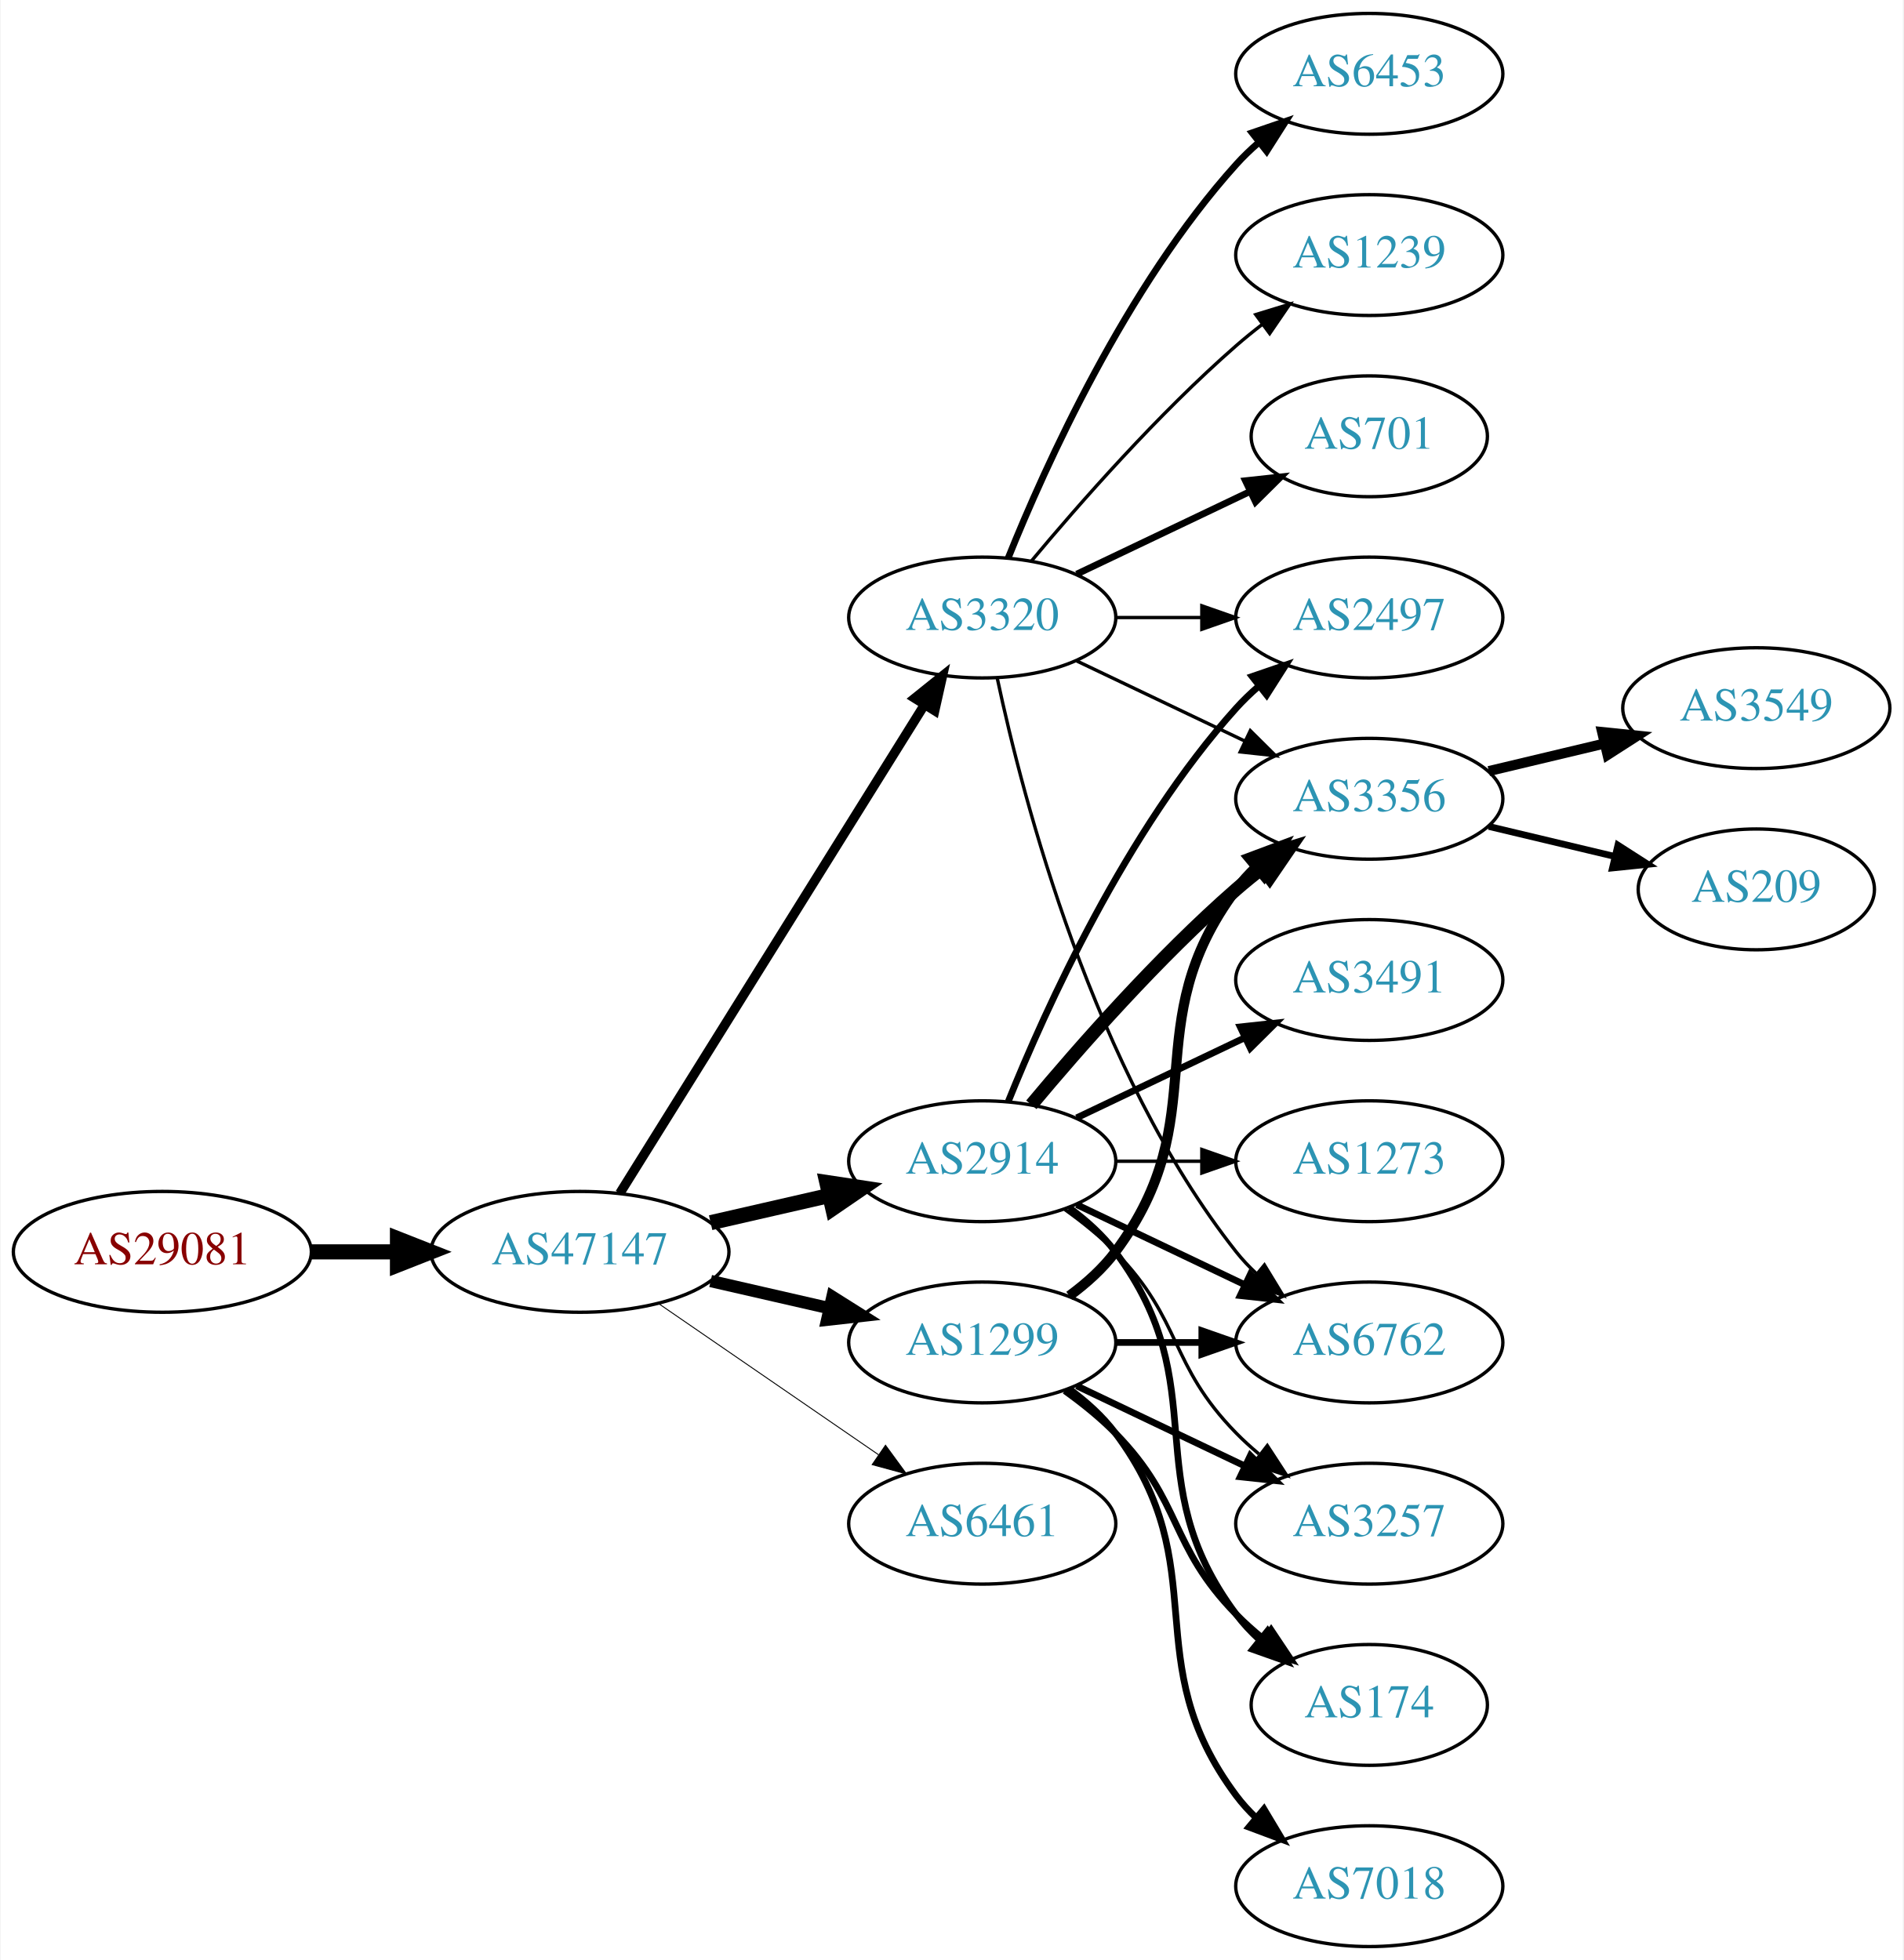
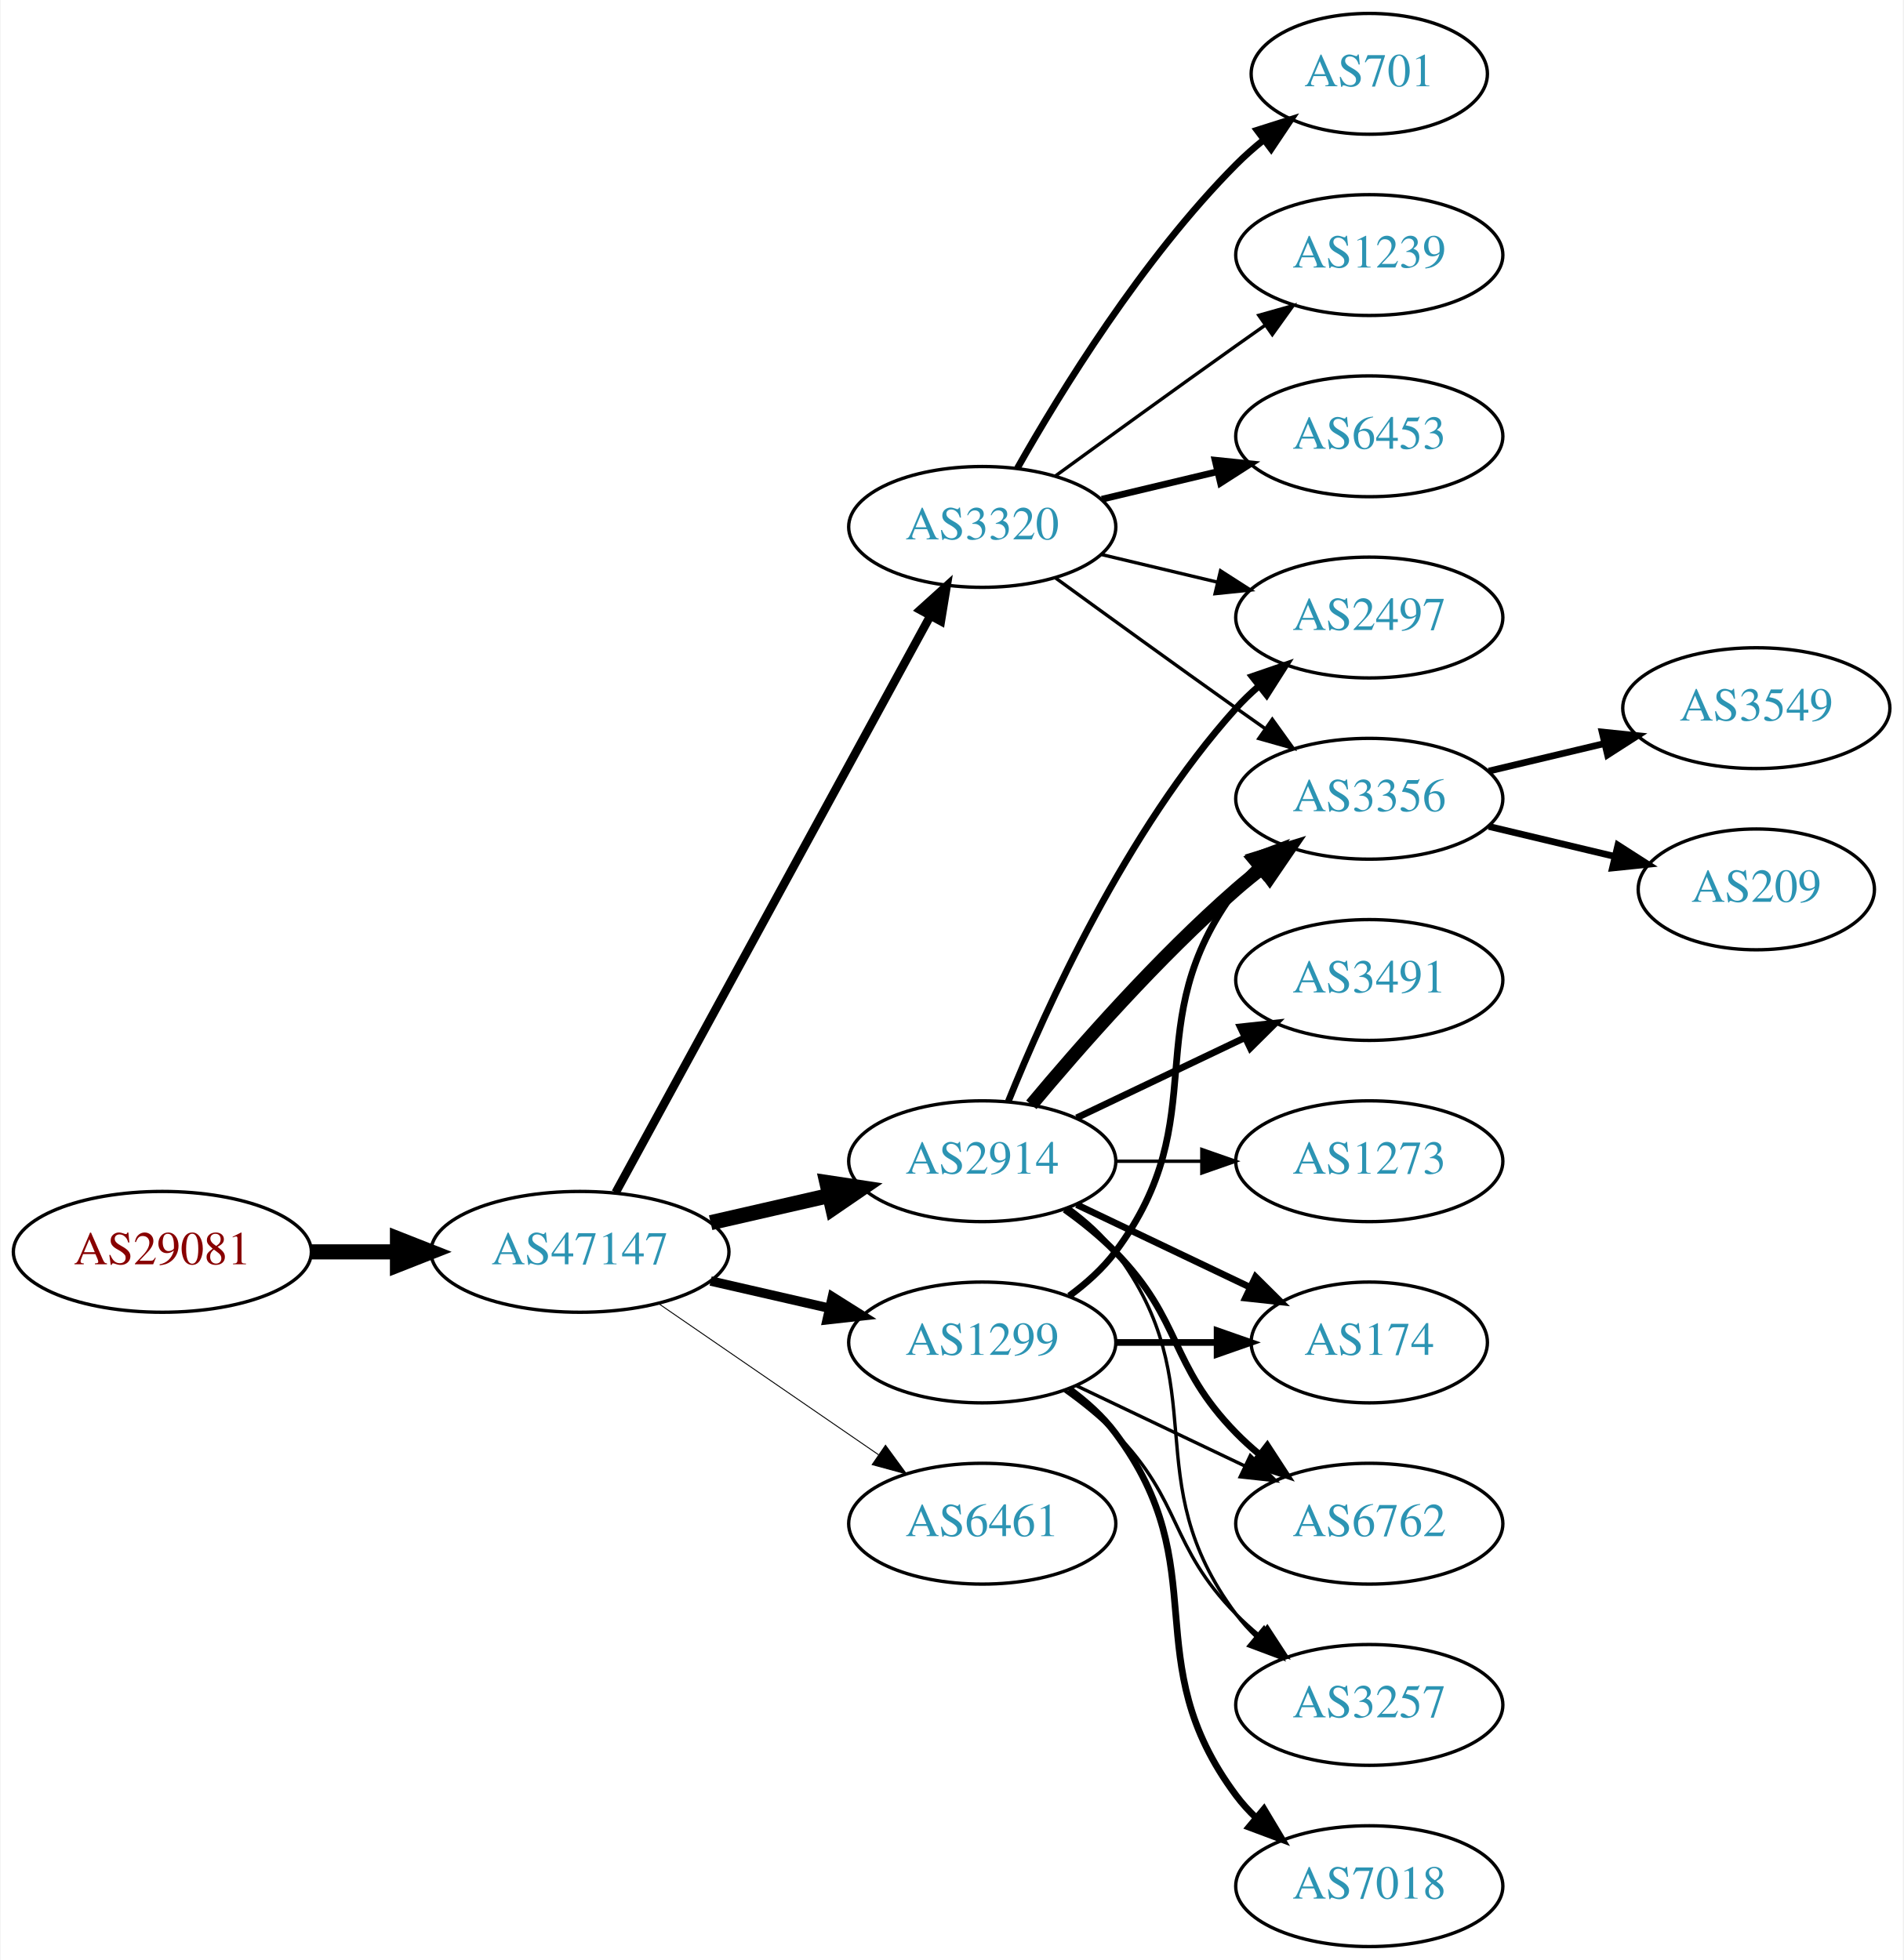
<svg xmlns="http://www.w3.org/2000/svg" xmlns:xlink="http://www.w3.org/1999/xlink" width="567pt" height="584pt" viewBox="0.00 0.00 566.66 584.00">
  <g id="graph0" class="graph" transform="scale(1 1) rotate(0) translate(4 580)">
    <polygon fill="white" stroke="none" points="-4,4 -4,-580 562.663,-580 562.663,4 -4,4" />
    <g id="node1" class="node">
      <g id="a_node1">
        <a xlink:href="/asn/29081" xlink:title="AS29081 ~ WVNET-AT-AS [AT]">
          <ellipse fill="#ffffff" stroke="black" cx="44.196" cy="-207" rx="44.393" ry="18" />
          <text text-anchor="middle" x="44.196" y="-203.3" font-family="Times,serif" font-size="14.00" fill="#880000">AS29081</text>
        </a>
      </g>
    </g>
    <g id="node2" class="node">
      <g id="a_node2">
        <a xlink:href="/asn/47147" xlink:title="AS47147 ~ ANEXIA Internetdienstleistungs GmbH [AT]">
          <ellipse fill="#ffffff" stroke="black" cx="168.588" cy="-207" rx="44.393" ry="18" />
          <text text-anchor="middle" x="168.588" y="-203.3" font-family="Times,serif" font-size="14.00" fill="#2c94b3">AS47147</text>
        </a>
      </g>
    </g>
    <g id="edge1" class="edge">
      <path fill="none" stroke="black" stroke-width="4.5" d="M88.692,-207C96.898,-207 105.569,-207 114.041,-207" />
      <polygon fill="black" stroke="black" stroke-width="4.5" points="114.233,-210.938 124.233,-207 114.233,-203.063 114.233,-210.938" />
    </g>
    <g id="node3" class="node">
      <g id="a_node3">
-         <a xlink:href="/asn/3320" xlink:title="AS3320 ~ DTAG [DE]">
-           <ellipse fill="#ffffff" stroke="black" cx="288.431" cy="-396" rx="39.794" ry="18" />
-           <text text-anchor="middle" x="288.431" y="-392.3" font-family="Times,serif" font-size="14.00" fill="#2c94b3">AS3320</text>
-         </a>
-       </g>
-     </g>
-     <g id="edge2" class="edge">
-       <path fill="none" stroke="black" stroke-width="2.812" d="M180.463,-224.442C201.247,-257.775 246.707,-330.686 271.136,-369.866" />
-       <polygon fill="black" stroke="black" stroke-width="2.812" points="268.321,-371.966 276.582,-378.6 274.261,-368.263 268.321,-371.966" />
-     </g>
-     <g id="node4" class="node">
-       <g id="a_node4">
        <a xlink:href="/asn/2914" xlink:title="AS2914 ~ NTT America, Inc. [US]">
          <ellipse fill="#ffffff" stroke="black" cx="288.431" cy="-234" rx="39.794" ry="18" />
          <text text-anchor="middle" x="288.431" y="-230.3" font-family="Times,serif" font-size="14.00" fill="#2c94b3">AS2914</text>
        </a>
      </g>
    </g>
-     <g id="edge3" class="edge">
+     <g id="edge2" class="edge">
      <path fill="none" stroke="black" stroke-width="4.5" d="M207.523,-215.692C218.764,-218.267 231.176,-221.111 242.799,-223.774" />
      <polygon fill="black" stroke="black" stroke-width="4.5" points="242.134,-227.661 252.761,-226.057 243.893,-219.985 242.134,-227.661" />
    </g>
-     <g id="node5" class="node">
-       <g id="a_node5">
+     <g id="node4" class="node">
+       <g id="a_node4">
        <a xlink:href="/asn/1299" xlink:title="AS1299 ~ Telia Carrier [EU]">
          <ellipse fill="#ffffff" stroke="black" cx="288.431" cy="-180" rx="39.794" ry="18" />
          <text text-anchor="middle" x="288.431" y="-176.3" font-family="Times,serif" font-size="14.00" fill="#2c94b3">AS1299</text>
        </a>
      </g>
    </g>
-     <g id="edge4" class="edge">
-       <path fill="none" stroke="black" stroke-width="3.656" d="M207.523,-198.308C218.764,-195.733 231.176,-192.889 242.799,-190.226" />
-       <polygon fill="black" stroke="black" stroke-width="3.656" points="243.795,-193.588 252.761,-187.943 242.232,-186.765 243.795,-193.588" />
-     </g>
-     <g id="node6" class="node">
-       <g id="a_node6">
+     <g id="edge3" class="edge">
+       <path fill="none" stroke="black" stroke-width="2.812" d="M207.523,-198.308C218.764,-195.733 231.176,-192.889 242.799,-190.226" />
+       <polygon fill="black" stroke="black" stroke-width="2.812" points="243.795,-193.588 252.761,-187.943 242.232,-186.765 243.795,-193.588" />
+     </g>
+     <g id="node5" class="node">
+       <g id="a_node5">
        <a xlink:href="/asn/6461" xlink:title="AS6461 ~ Zayo Bandwidth [US]">
          <ellipse fill="#ffffff" stroke="black" cx="288.431" cy="-126" rx="39.794" ry="18" />
          <text text-anchor="middle" x="288.431" y="-122.3" font-family="Times,serif" font-size="14.00" fill="#2c94b3">AS6461</text>
        </a>
      </g>
    </g>
-     <g id="edge5" class="edge">
+     <g id="edge4" class="edge">
      <path fill="none" stroke="black" stroke-width="0.281" d="M192.031,-191.574C210.612,-178.802 237.173,-160.545 257.553,-146.537" />
      <polygon fill="black" stroke="black" stroke-width="0.281" points="259.609,-149.371 265.867,-140.822 255.643,-143.602 259.609,-149.371" />
    </g>
+     <g id="node6" class="node">
+       <g id="a_node6">
+         <a xlink:href="/asn/3320" xlink:title="AS3320 ~ DTAG [DE]">
+           <ellipse fill="#ffffff" stroke="black" cx="288.431" cy="-423" rx="39.794" ry="18" />
+           <text text-anchor="middle" x="288.431" y="-419.3" font-family="Times,serif" font-size="14.00" fill="#2c94b3">AS3320</text>
+         </a>
+       </g>
+     </g>
+     <g id="edge5" class="edge">
+       <path fill="none" stroke="black" stroke-width="2.531" d="M179.232,-224.676C199.913,-262.584 248.626,-351.873 273.005,-396.559" />
+       <polygon fill="black" stroke="black" stroke-width="2.531" points="269.957,-398.28 277.819,-405.383 276.102,-394.928 269.957,-398.28" />
+     </g>
    <g id="node7" class="node">
      <g id="a_node7">
-         <a xlink:href="/asn/6453" xlink:title="AS6453 ~ TATA COMMUNICATIONS (AMERICA) INC [US]">
-           <ellipse fill="#ffffff" stroke="black" cx="403.724" cy="-558" rx="39.794" ry="18" />
-           <text text-anchor="middle" x="403.724" y="-554.3" font-family="Times,serif" font-size="14.00" fill="#2c94b3">AS6453</text>
+         <a xlink:href="/asn/174" xlink:title="AS174 ~ Cogent Communications [US]">
+           <ellipse fill="#ffffff" stroke="black" cx="403.724" cy="-180" rx="35.194" ry="18" />
+           <text text-anchor="middle" x="403.724" y="-176.3" font-family="Times,serif" font-size="14.00" fill="#2c94b3">AS174</text>
        </a>
      </g>
    </g>
    <g id="edge6" class="edge">
-       <path fill="none" stroke="black" stroke-width="2" d="M296.179,-413.787C307.23,-441.243 331.283,-494.578 364.077,-531 366.08,-533.224 368.298,-535.363 370.631,-537.397" />
-       <polygon fill="black" stroke="black" stroke-width="2" points="368.829,-540.433 378.85,-543.873 373.161,-534.935 368.829,-540.433" />
+       <path fill="none" stroke="black" stroke-width="2" d="M316.567,-221.066C331.999,-213.71 351.485,-204.423 368.02,-196.541" />
+       <polygon fill="black" stroke="black" stroke-width="2" points="369.84,-199.551 377.361,-192.089 366.828,-193.232 369.84,-199.551" />
    </g>
    <g id="node8" class="node">
      <g id="a_node8">
+         <a xlink:href="/asn/3356" xlink:title="AS3356 ~ Level 3 Parent, LLC [US]">
+           <ellipse fill="#ffffff" stroke="black" cx="403.724" cy="-342" rx="39.794" ry="18" />
+           <text text-anchor="middle" x="403.724" y="-338.3" font-family="Times,serif" font-size="14.00" fill="#2c94b3">AS3356</text>
+         </a>
+       </g>
+     </g>
+     <g id="edge7" class="edge">
+       <path fill="none" stroke="black" stroke-width="4" d="M303.061,-250.817C317.343,-267.929 340.89,-294.745 364.077,-315 366.543,-317.154 369.182,-319.294 371.879,-321.372" />
+       <polygon fill="black" stroke="black" stroke-width="4" points="369.904,-324.264 380.033,-327.37 374.052,-318.625 369.904,-324.264" />
+     </g>
+     <g id="node9" class="node">
+       <g id="a_node9">
+         <a xlink:href="/asn/3491" xlink:title="AS3491 ~ PCCW Global, Inc. [US]">
+           <ellipse fill="#ffffff" stroke="black" cx="403.724" cy="-288" rx="39.794" ry="18" />
+           <text text-anchor="middle" x="403.724" y="-284.3" font-family="Times,serif" font-size="14.00" fill="#2c94b3">AS3491</text>
+         </a>
+       </g>
+     </g>
+     <g id="edge8" class="edge">
+       <path fill="none" stroke="black" stroke-width="2" d="M316.567,-246.934C331.561,-254.081 350.382,-263.052 366.605,-270.785" />
+       <polygon fill="black" stroke="black" stroke-width="2" points="365.276,-274.028 375.809,-275.171 368.288,-267.709 365.276,-274.028" />
+     </g>
+     <g id="node10" class="node">
+       <g id="a_node10">
+         <a xlink:href="/asn/6762" xlink:title="AS6762 ~ TELECOM ITALIA SPARKLE S.p.A. [IT]">
+           <ellipse fill="#ffffff" stroke="black" cx="403.724" cy="-126" rx="39.794" ry="18" />
+           <text text-anchor="middle" x="403.724" y="-122.3" font-family="Times,serif" font-size="14.00" fill="#2c94b3">AS6762</text>
+         </a>
+       </g>
+     </g>
+     <g id="edge9" class="edge">
+       <path fill="none" stroke="black" stroke-width="2" d="M313.025,-219.611C318.281,-215.852 323.613,-211.563 328.077,-207 348.25,-186.383 343.905,-173.617 364.077,-153 366.17,-150.861 368.453,-148.782 370.83,-146.79" />
+       <polygon fill="black" stroke="black" stroke-width="2" points="373.349,-149.268 379.13,-140.389 369.074,-143.725 373.349,-149.268" />
+     </g>
+     <g id="node11" class="node">
+       <g id="a_node11">
+         <a xlink:href="/asn/2497" xlink:title="AS2497 ~ Internet Initiative Japan Inc. [JP]">
+           <ellipse fill="#ffffff" stroke="black" cx="403.724" cy="-396" rx="39.794" ry="18" />
+           <text text-anchor="middle" x="403.724" y="-392.3" font-family="Times,serif" font-size="14.00" fill="#2c94b3">AS2497</text>
+         </a>
+       </g>
+     </g>
+     <g id="edge10" class="edge">
+       <path fill="none" stroke="black" stroke-width="2" d="M296.179,-251.787C307.23,-279.243 331.283,-332.578 364.077,-369 366.08,-371.224 368.298,-373.363 370.631,-375.397" />
+       <polygon fill="black" stroke="black" stroke-width="2" points="368.829,-378.433 378.85,-381.873 373.161,-372.935 368.829,-378.433" />
+     </g>
+     <g id="node12" class="node">
+       <g id="a_node12">
+         <a xlink:href="/asn/1273" xlink:title="AS1273 ~ Vodafone Group PLC [EU]">
+           <ellipse fill="#ffffff" stroke="black" cx="403.724" cy="-234" rx="39.794" ry="18" />
+           <text text-anchor="middle" x="403.724" y="-230.3" font-family="Times,serif" font-size="14.00" fill="#2c94b3">AS1273</text>
+         </a>
+       </g>
+     </g>
+     <g id="edge11" class="edge">
+       <path fill="none" stroke="black" d="M328.103,-234C336.306,-234 345.07,-234 353.602,-234" />
+       <polygon fill="black" stroke="black" points="353.841,-237.5 363.841,-234 353.841,-230.5 353.841,-237.5" />
+     </g>
+     <g id="node13" class="node">
+       <g id="a_node13">
+         <a xlink:href="/asn/3257" xlink:title="AS3257 ~ GTT [DE]">
+           <ellipse fill="#ffffff" stroke="black" cx="403.724" cy="-72" rx="39.794" ry="18" />
+           <text text-anchor="middle" x="403.724" y="-68.3" font-family="Times,serif" font-size="14.00" fill="#2c94b3">AS3257</text>
+         </a>
+       </g>
+     </g>
+     <g id="edge12" class="edge">
+       <path fill="none" stroke="black" d="M314.362,-220.118C319.438,-216.389 324.356,-211.984 328.077,-207 358.349,-166.458 333.806,-139.542 364.077,-99 365.822,-96.664 367.829,-94.455 369.992,-92.383" />
+       <polygon fill="black" stroke="black" points="372.352,-94.973 377.793,-85.882 367.87,-89.595 372.352,-94.973" />
+     </g>
+     <g id="edge13" class="edge">
+       <path fill="none" stroke="black" stroke-width="2" d="M328.103,-180C337.808,-180 348.299,-180 358.262,-180" />
+       <polygon fill="black" stroke="black" stroke-width="2" points="358.398,-183.5 368.398,-180 358.398,-176.5 358.398,-183.5" />
+     </g>
+     <g id="edge14" class="edge">
+       <path fill="none" stroke="black" stroke-width="2" d="M314.362,-193.882C319.438,-197.611 324.356,-202.016 328.077,-207 358.349,-247.542 333.806,-274.458 364.077,-315 365.822,-317.336 367.829,-319.545 369.992,-321.617" />
+       <polygon fill="black" stroke="black" stroke-width="2" points="367.87,-324.405 377.793,-328.118 372.352,-319.027 367.87,-324.405" />
+     </g>
+     <g id="edge17" class="edge">
+       <path fill="none" stroke="black" d="M316.567,-167.066C331.561,-159.919 350.382,-150.948 366.605,-143.215" />
+       <polygon fill="black" stroke="black" points="368.288,-146.291 375.809,-138.829 365.276,-139.972 368.288,-146.291" />
+     </g>
+     <g id="edge15" class="edge">
+       <path fill="none" stroke="black" d="M313.025,-165.611C318.281,-161.852 323.613,-157.563 328.077,-153 348.25,-132.383 343.905,-119.617 364.077,-99 366.17,-96.861 368.453,-94.782 370.83,-92.79" />
+       <polygon fill="black" stroke="black" points="373.349,-95.268 379.13,-86.389 369.074,-89.725 373.349,-95.268" />
+     </g>
+     <g id="node14" class="node">
+       <g id="a_node14">
+         <a xlink:href="/asn/7018" xlink:title="AS7018 ~ AT&amp;T Services, Inc. [US]">
+           <ellipse fill="#ffffff" stroke="black" cx="403.724" cy="-18" rx="39.794" ry="18" />
+           <text text-anchor="middle" x="403.724" y="-14.3" font-family="Times,serif" font-size="14.00" fill="#2c94b3">AS7018</text>
+         </a>
+       </g>
+     </g>
+     <g id="edge16" class="edge">
+       <path fill="none" stroke="black" stroke-width="2" d="M314.362,-166.118C319.438,-162.389 324.356,-157.984 328.077,-153 358.349,-112.458 333.806,-85.542 364.077,-45 365.822,-42.664 367.829,-40.455 369.992,-38.383" />
+       <polygon fill="black" stroke="black" stroke-width="2" points="372.352,-40.973 377.793,-31.882 367.87,-35.595 372.352,-40.973" />
+     </g>
+     <g id="edge22" class="edge">
+       <path fill="none" stroke="black" d="M310.279,-407.778C325.213,-396.909 345.827,-381.975 364.077,-369 366.898,-366.995 369.841,-364.915 372.789,-362.841" />
+       <polygon fill="black" stroke="black" points="374.835,-365.681 381.013,-357.074 370.816,-359.95 374.835,-365.681" />
+     </g>
+     <g id="edge21" class="edge">
+       <path fill="none" stroke="black" d="M324.038,-414.752C334.909,-412.162 347.064,-409.265 358.506,-406.538" />
+       <polygon fill="black" stroke="black" points="359.412,-409.92 368.328,-404.197 357.789,-403.111 359.412,-409.92" />
+     </g>
+     <g id="node15" class="node">
+       <g id="a_node15">
+         <a xlink:href="/asn/701" xlink:title="AS701 ~ UUNET [US]">
+           <ellipse fill="#ffffff" stroke="black" cx="403.724" cy="-558" rx="35.194" ry="18" />
+           <text text-anchor="middle" x="403.724" y="-554.3" font-family="Times,serif" font-size="14.00" fill="#2c94b3">AS701</text>
+         </a>
+       </g>
+     </g>
+     <g id="edge18" class="edge">
+       <path fill="none" stroke="black" stroke-width="2" d="M298.891,-440.49C311.672,-463.096 336.105,-502.886 364.077,-531 366.578,-533.513 369.338,-535.949 372.199,-538.261" />
+       <polygon fill="black" stroke="black" stroke-width="2" points="370.298,-541.21 380.396,-544.413 374.5,-535.611 370.298,-541.21" />
+     </g>
+     <g id="node16" class="node">
+       <g id="a_node16">
        <a xlink:href="/asn/1239" xlink:title="AS1239 ~ Sprint [US]">
          <ellipse fill="#ffffff" stroke="black" cx="403.724" cy="-504" rx="39.794" ry="18" />
          <text text-anchor="middle" x="403.724" y="-500.3" font-family="Times,serif" font-size="14.00" fill="#2c94b3">AS1239</text>
        </a>
      </g>
    </g>
-     <g id="edge7" class="edge">
-       <path fill="none" stroke="black" d="M303.061,-412.817C317.343,-429.929 340.89,-456.745 364.077,-477 366.543,-479.154 369.182,-481.294 371.879,-483.372" />
-       <polygon fill="black" stroke="black" points="369.904,-486.264 380.033,-489.37 374.052,-480.625 369.904,-486.264" />
-     </g>
-     <g id="node9" class="node">
-       <g id="a_node9">
-         <a xlink:href="/asn/2497" xlink:title="AS2497 ~ Internet Initiative Japan Inc. [JP]">
-           <ellipse fill="#ffffff" stroke="black" cx="403.724" cy="-396" rx="39.794" ry="18" />
-           <text text-anchor="middle" x="403.724" y="-392.3" font-family="Times,serif" font-size="14.00" fill="#2c94b3">AS2497</text>
-         </a>
-       </g>
-     </g>
-     <g id="edge8" class="edge">
-       <path fill="none" stroke="black" d="M328.103,-396C336.306,-396 345.07,-396 353.602,-396" />
-       <polygon fill="black" stroke="black" points="353.841,-399.5 363.841,-396 353.841,-392.5 353.841,-399.5" />
-     </g>
-     <g id="node10" class="node">
-       <g id="a_node10">
-         <a xlink:href="/asn/701" xlink:title="AS701 ~ UUNET [US]">
-           <ellipse fill="#ffffff" stroke="black" cx="403.724" cy="-450" rx="35.194" ry="18" />
-           <text text-anchor="middle" x="403.724" y="-446.3" font-family="Times,serif" font-size="14.00" fill="#2c94b3">AS701</text>
-         </a>
-       </g>
-     </g>
-     <g id="edge9" class="edge">
-       <path fill="none" stroke="black" stroke-width="2" d="M316.567,-408.934C331.999,-416.29 351.485,-425.577 368.02,-433.459" />
-       <polygon fill="black" stroke="black" stroke-width="2" points="366.828,-436.768 377.361,-437.911 369.84,-430.449 366.828,-436.768" />
-     </g>
-     <g id="node11" class="node">
-       <g id="a_node11">
-         <a xlink:href="/asn/6762" xlink:title="AS6762 ~ TELECOM ITALIA SPARKLE S.p.A. [IT]">
-           <ellipse fill="#ffffff" stroke="black" cx="403.724" cy="-180" rx="39.794" ry="18" />
-           <text text-anchor="middle" x="403.724" y="-176.3" font-family="Times,serif" font-size="14.00" fill="#2c94b3">AS6762</text>
-         </a>
-       </g>
-     </g>
-     <g id="edge10" class="edge">
-       <path fill="none" stroke="black" d="M292.921,-377.84C300.552,-341.97 321.544,-260.845 364.077,-207 365.885,-204.712 367.937,-202.538 370.132,-200.49" />
-       <polygon fill="black" stroke="black" points="372.486,-203.086 377.992,-194.034 368.043,-197.677 372.486,-203.086" />
-     </g>
-     <g id="node12" class="node">
-       <g id="a_node12">
-         <a xlink:href="/asn/3356" xlink:title="AS3356 ~ Level 3 Parent, LLC [US]">
-           <ellipse fill="#ffffff" stroke="black" cx="403.724" cy="-342" rx="39.794" ry="18" />
-           <text text-anchor="middle" x="403.724" y="-338.3" font-family="Times,serif" font-size="14.00" fill="#2c94b3">AS3356</text>
-         </a>
-       </g>
-     </g>
-     <g id="edge11" class="edge">
-       <path fill="none" stroke="black" d="M316.567,-383.066C331.561,-375.919 350.382,-366.948 366.605,-359.215" />
-       <polygon fill="black" stroke="black" points="368.288,-362.291 375.809,-354.829 365.276,-355.972 368.288,-362.291" />
-     </g>
-     <g id="edge12" class="edge">
-       <path fill="none" stroke="black" stroke-width="2" d="M296.179,-251.787C307.23,-279.243 331.283,-332.578 364.077,-369 366.08,-371.224 368.298,-373.363 370.631,-375.397" />
-       <polygon fill="black" stroke="black" stroke-width="2" points="368.829,-378.433 378.85,-381.873 373.161,-372.935 368.829,-378.433" />
-     </g>
-     <g id="edge16" class="edge">
-       <path fill="none" stroke="black" stroke-width="2" d="M316.567,-221.066C331.561,-213.919 350.382,-204.948 366.605,-197.215" />
-       <polygon fill="black" stroke="black" stroke-width="2" points="368.288,-200.291 375.809,-192.829 365.276,-193.972 368.288,-200.291" />
-     </g>
-     <g id="edge14" class="edge">
-       <path fill="none" stroke="black" stroke-width="4" d="M303.061,-250.817C317.343,-267.929 340.89,-294.745 364.077,-315 366.543,-317.154 369.182,-319.294 371.879,-321.372" />
-       <polygon fill="black" stroke="black" stroke-width="4" points="369.904,-324.264 380.033,-327.37 374.052,-318.625 369.904,-324.264" />
-     </g>
-     <g id="node13" class="node">
-       <g id="a_node13">
-         <a xlink:href="/asn/174" xlink:title="AS174 ~ Cogent Communications [US]">
-           <ellipse fill="#ffffff" stroke="black" cx="403.724" cy="-72" rx="35.194" ry="18" />
-           <text text-anchor="middle" x="403.724" y="-68.3" font-family="Times,serif" font-size="14.00" fill="#2c94b3">AS174</text>
-         </a>
-       </g>
-     </g>
-     <g id="edge13" class="edge">
-       <path fill="none" stroke="black" stroke-width="2" d="M314.362,-220.118C319.438,-216.389 324.356,-211.984 328.077,-207 358.349,-166.458 333.806,-139.542 364.077,-99 366.085,-96.311 368.441,-93.791 370.982,-91.454" />
-       <polygon fill="black" stroke="black" stroke-width="2" points="373.397,-94.004 378.998,-85.011 369.011,-88.548 373.397,-94.004" />
-     </g>
-     <g id="node14" class="node">
-       <g id="a_node14">
-         <a xlink:href="/asn/3491" xlink:title="AS3491 ~ PCCW Global, Inc. [US]">
-           <ellipse fill="#ffffff" stroke="black" cx="403.724" cy="-288" rx="39.794" ry="18" />
-           <text text-anchor="middle" x="403.724" y="-284.3" font-family="Times,serif" font-size="14.00" fill="#2c94b3">AS3491</text>
-         </a>
-       </g>
-     </g>
-     <g id="edge15" class="edge">
-       <path fill="none" stroke="black" stroke-width="2" d="M316.567,-246.934C331.561,-254.081 350.382,-263.052 366.605,-270.785" />
-       <polygon fill="black" stroke="black" stroke-width="2" points="365.276,-274.028 375.809,-275.171 368.288,-267.709 365.276,-274.028" />
-     </g>
-     <g id="node15" class="node">
-       <g id="a_node15">
-         <a xlink:href="/asn/3257" xlink:title="AS3257 ~ GTT [DE]">
-           <ellipse fill="#ffffff" stroke="black" cx="403.724" cy="-126" rx="39.794" ry="18" />
-           <text text-anchor="middle" x="403.724" y="-122.3" font-family="Times,serif" font-size="14.00" fill="#2c94b3">AS3257</text>
-         </a>
-       </g>
-     </g>
-     <g id="edge17" class="edge">
-       <path fill="none" stroke="black" d="M313.025,-219.611C318.281,-215.852 323.613,-211.563 328.077,-207 348.25,-186.383 343.905,-173.617 364.077,-153 366.17,-150.861 368.453,-148.782 370.83,-146.79" />
-       <polygon fill="black" stroke="black" points="373.349,-149.268 379.13,-140.389 369.074,-143.725 373.349,-149.268" />
-     </g>
-     <g id="node16" class="node">
-       <g id="a_node16">
-         <a xlink:href="/asn/1273" xlink:title="AS1273 ~ Vodafone Group PLC [EU]">
-           <ellipse fill="#ffffff" stroke="black" cx="403.724" cy="-234" rx="39.794" ry="18" />
-           <text text-anchor="middle" x="403.724" y="-230.3" font-family="Times,serif" font-size="14.00" fill="#2c94b3">AS1273</text>
-         </a>
-       </g>
-     </g>
-     <g id="edge18" class="edge">
-       <path fill="none" stroke="black" d="M328.103,-234C336.306,-234 345.07,-234 353.602,-234" />
-       <polygon fill="black" stroke="black" points="353.841,-237.5 363.841,-234 353.841,-230.5 353.841,-237.5" />
-     </g>
-     <g id="edge21" class="edge">
-       <path fill="none" stroke="black" stroke-width="2" d="M328.103,-180C336.306,-180 345.07,-180 353.602,-180" />
-       <polygon fill="black" stroke="black" stroke-width="2" points="353.841,-183.5 363.841,-180 353.841,-176.5 353.841,-183.5" />
-     </g>
    <g id="edge19" class="edge">
-       <path fill="none" stroke="black" stroke-width="3" d="M314.362,-193.882C319.438,-197.611 324.356,-202.016 328.077,-207 358.349,-247.542 333.806,-274.458 364.077,-315 365.822,-317.336 367.829,-319.545 369.992,-321.617" />
-       <polygon fill="black" stroke="black" stroke-width="3" points="367.87,-324.405 377.793,-328.118 372.352,-319.027 367.87,-324.405" />
-     </g>
-     <g id="edge23" class="edge">
-       <path fill="none" stroke="black" stroke-width="2" d="M313.025,-165.611C318.281,-161.852 323.613,-157.563 328.077,-153 348.25,-132.383 343.905,-119.617 364.077,-99 366.556,-96.466 369.303,-94.017 372.156,-91.696" />
-       <polygon fill="black" stroke="black" stroke-width="2" points="374.458,-94.343 380.341,-85.532 370.247,-88.752 374.458,-94.343" />
-     </g>
-     <g id="edge22" class="edge">
-       <path fill="none" stroke="black" stroke-width="2" d="M316.567,-167.066C331.561,-159.919 350.382,-150.948 366.605,-143.215" />
-       <polygon fill="black" stroke="black" stroke-width="2" points="368.288,-146.291 375.809,-138.829 365.276,-139.972 368.288,-146.291" />
+       <path fill="none" stroke="black" d="M310.279,-438.222C325.213,-449.091 345.827,-464.025 364.077,-477 366.898,-479.005 369.841,-481.085 372.789,-483.159" />
+       <polygon fill="black" stroke="black" points="370.816,-486.05 381.013,-488.926 374.835,-480.319 370.816,-486.05" />
    </g>
    <g id="node17" class="node">
      <g id="a_node17">
-         <a xlink:href="/asn/7018" xlink:title="AS7018 ~ AT&amp;T Services, Inc. [US]">
-           <ellipse fill="#ffffff" stroke="black" cx="403.724" cy="-18" rx="39.794" ry="18" />
-           <text text-anchor="middle" x="403.724" y="-14.3" font-family="Times,serif" font-size="14.00" fill="#2c94b3">AS7018</text>
+         <a xlink:href="/asn/6453" xlink:title="AS6453 ~ TATA COMMUNICATIONS (AMERICA) INC [US]">
+           <ellipse fill="#ffffff" stroke="black" cx="403.724" cy="-450" rx="39.794" ry="18" />
+           <text text-anchor="middle" x="403.724" y="-446.3" font-family="Times,serif" font-size="14.00" fill="#2c94b3">AS6453</text>
        </a>
      </g>
    </g>
    <g id="edge20" class="edge">
-       <path fill="none" stroke="black" stroke-width="2" d="M314.362,-166.118C319.438,-162.389 324.356,-157.984 328.077,-153 358.349,-112.458 333.806,-85.542 364.077,-45 365.822,-42.664 367.829,-40.455 369.992,-38.383" />
-       <polygon fill="black" stroke="black" stroke-width="2" points="372.352,-40.973 377.793,-31.882 367.87,-35.595 372.352,-40.973" />
+       <path fill="none" stroke="black" stroke-width="2" d="M324.038,-431.248C334.909,-433.838 347.064,-436.735 358.506,-439.462" />
+       <polygon fill="black" stroke="black" stroke-width="2" points="357.789,-442.889 368.328,-441.803 359.412,-436.08 357.789,-442.889" />
    </g>
    <g id="node18" class="node">
      <g id="a_node18">
        <a xlink:href="/asn/3549" xlink:title="AS3549 ~ Level 3 Parent, LLC [US]">
          <ellipse fill="#ffffff" stroke="black" cx="519.017" cy="-369" rx="39.794" ry="18" />
          <text text-anchor="middle" x="519.017" y="-365.3" font-family="Times,serif" font-size="14.00" fill="#2c94b3">AS3549</text>
        </a>
      </g>
    </g>
-     <g id="edge24" class="edge">
-       <path fill="none" stroke="black" stroke-width="3" d="M439.331,-350.248C450.202,-352.838 462.357,-355.735 473.799,-358.462" />
-       <polygon fill="black" stroke="black" stroke-width="3" points="473.082,-361.889 483.621,-360.803 474.705,-355.08 473.082,-361.889" />
+     <g id="edge23" class="edge">
+       <path fill="none" stroke="black" stroke-width="2" d="M439.331,-350.248C450.202,-352.838 462.357,-355.735 473.799,-358.462" />
+       <polygon fill="black" stroke="black" stroke-width="2" points="473.082,-361.889 483.621,-360.803 474.705,-355.08 473.082,-361.889" />
    </g>
    <g id="node19" class="node">
      <g id="a_node19">
        <a xlink:href="/asn/209" xlink:title="AS209 ~ CenturyLink Communications, LLC [US]">
          <ellipse fill="#ffffff" stroke="black" cx="519.017" cy="-315" rx="35.194" ry="18" />
          <text text-anchor="middle" x="519.017" y="-311.3" font-family="Times,serif" font-size="14.00" fill="#2c94b3">AS209</text>
        </a>
      </g>
    </g>
-     <g id="edge25" class="edge">
+     <g id="edge24" class="edge">
      <path fill="none" stroke="black" stroke-width="2" d="M439.331,-333.752C451.125,-330.942 464.43,-327.771 476.698,-324.847" />
      <polygon fill="black" stroke="black" stroke-width="2" points="477.787,-328.186 486.703,-322.463 476.164,-321.376 477.787,-328.186" />
    </g>
  </g>
</svg>
